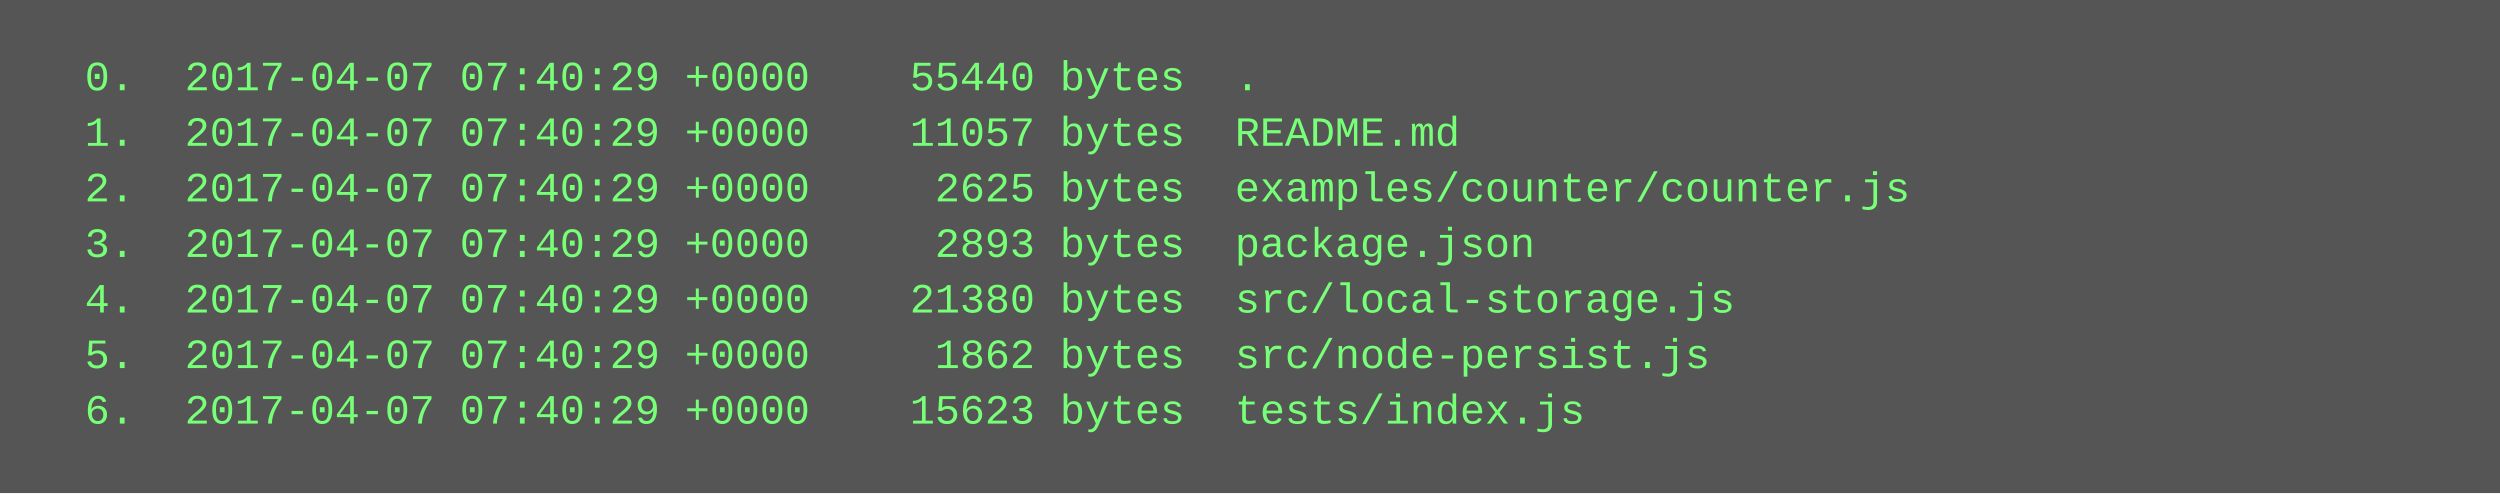
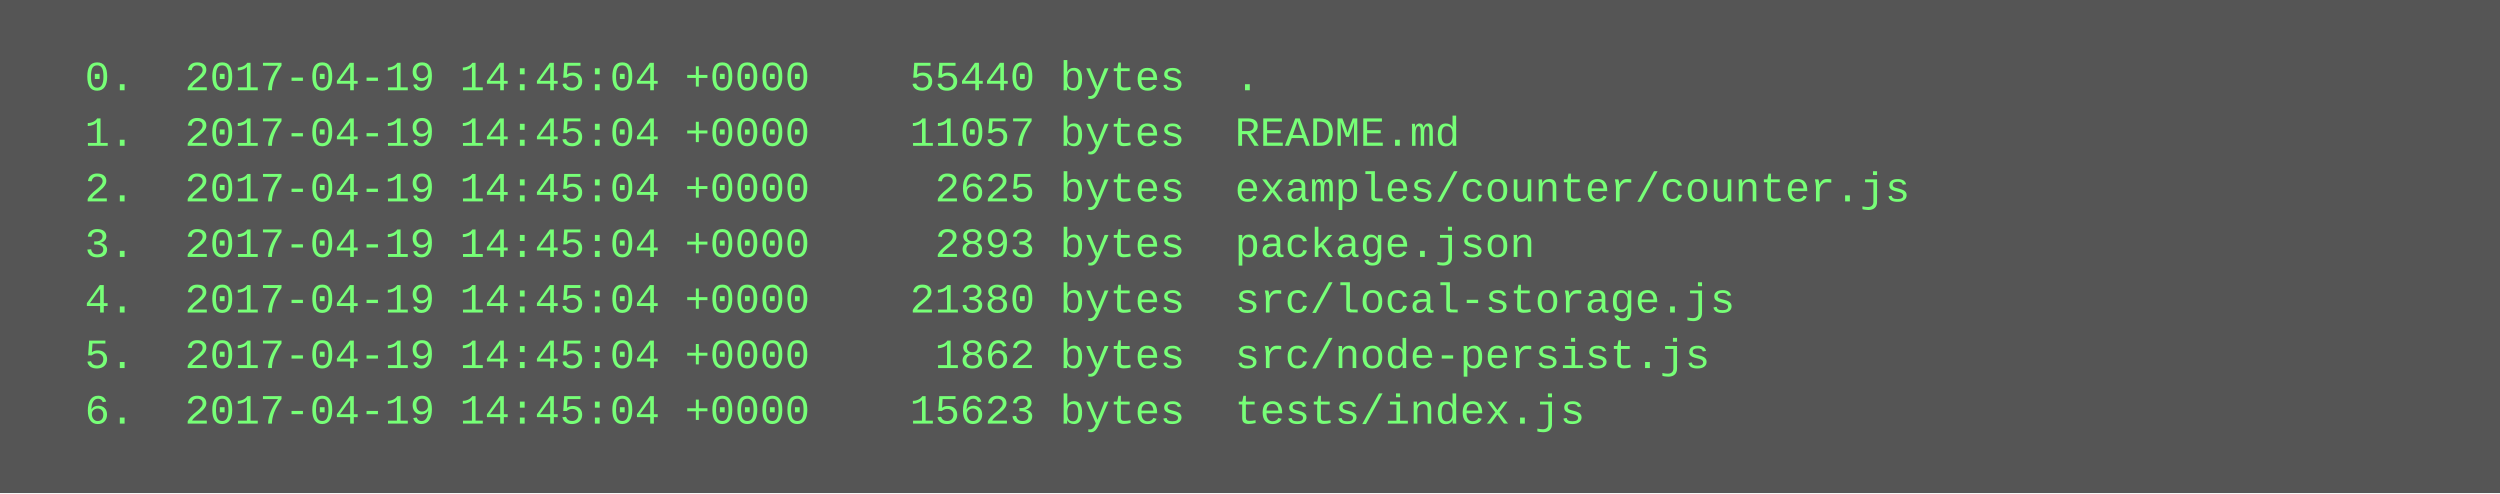
<svg xmlns="http://www.w3.org/2000/svg" height="142" width="720">
  <rect height="142" fill="#555" width="720" />
  <text fill="#7f7" font-family="Courier New" font-size="12" xml:space="preserve">
-     <tspan x="10" y="26">  0.  2017-04-07 07:40:29 +0000    55440 bytes  .</tspan>
-     <tspan x="10" y="42">  1.  2017-04-07 07:40:29 +0000    11057 bytes  README.md</tspan>
-     <tspan x="10" y="58">  2.  2017-04-07 07:40:29 +0000     2625 bytes  examples/counter/counter.js</tspan>
-     <tspan x="10" y="74">  3.  2017-04-07 07:40:29 +0000     2893 bytes  package.json</tspan>
-     <tspan x="10" y="90">  4.  2017-04-07 07:40:29 +0000    21380 bytes  src/local-storage.js</tspan>
-     <tspan x="10" y="106">  5.  2017-04-07 07:40:29 +0000     1862 bytes  src/node-persist.js</tspan>
-     <tspan x="10" y="122">  6.  2017-04-07 07:40:29 +0000    15623 bytes  tests/index.js</tspan>
+     <tspan x="10" y="26">  0.  2017-04-19 14:45:04 +0000    55440 bytes  .</tspan>
+     <tspan x="10" y="42">  1.  2017-04-19 14:45:04 +0000    11057 bytes  README.md</tspan>
+     <tspan x="10" y="58">  2.  2017-04-19 14:45:04 +0000     2625 bytes  examples/counter/counter.js</tspan>
+     <tspan x="10" y="74">  3.  2017-04-19 14:45:04 +0000     2893 bytes  package.json</tspan>
+     <tspan x="10" y="90">  4.  2017-04-19 14:45:04 +0000    21380 bytes  src/local-storage.js</tspan>
+     <tspan x="10" y="106">  5.  2017-04-19 14:45:04 +0000     1862 bytes  src/node-persist.js</tspan>
+     <tspan x="10" y="122">  6.  2017-04-19 14:45:04 +0000    15623 bytes  tests/index.js</tspan>
  </text>
</svg>
